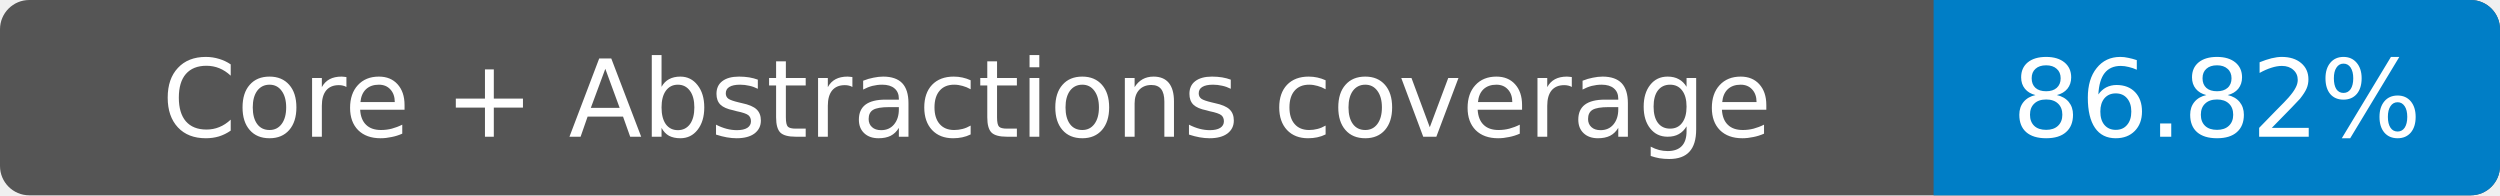
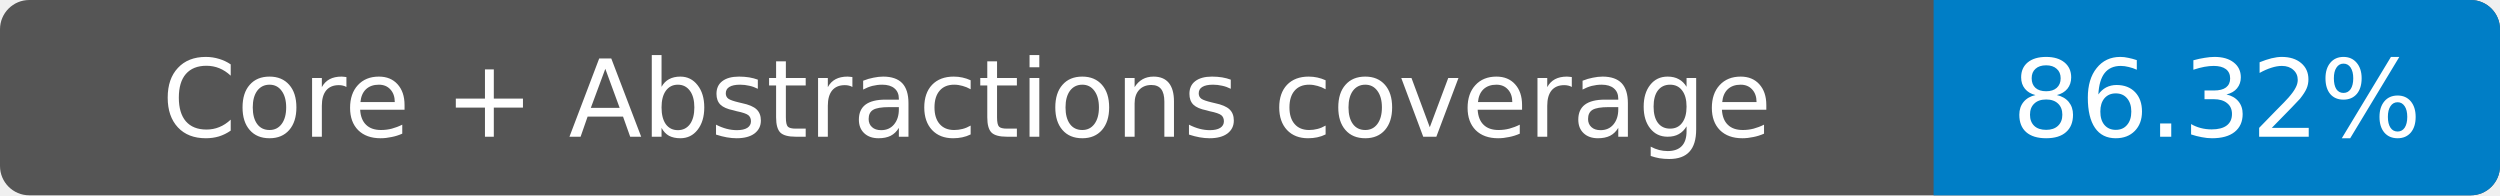
- <svg xmlns="http://www.w3.org/2000/svg" width="256" height="20" role="img" aria-label="Core + Abstractions coverage: 86.82%">
+ <svg xmlns="http://www.w3.org/2000/svg" width="256" height="20" role="img" aria-label="Core + Abstractions coverage: 86.32%">
  <rect width="256" height="20" rx="3" fill="#555" />
  <path fill="#007ec6" d="M198 0h55a3 3 0 0 1 3 3v14a3 3 0 0 1-3 3h-55z" />
  <g fill="#fff" text-anchor="middle" font-family="Verdana,DejaVu Sans,sans-serif" font-size="11">
    <text x="99" y="14">Core + Abstractions coverage</text>
-     <text x="227" y="14">86.82%</text>
+     <text x="227" y="14">86.32%</text>
  </g>
</svg>
